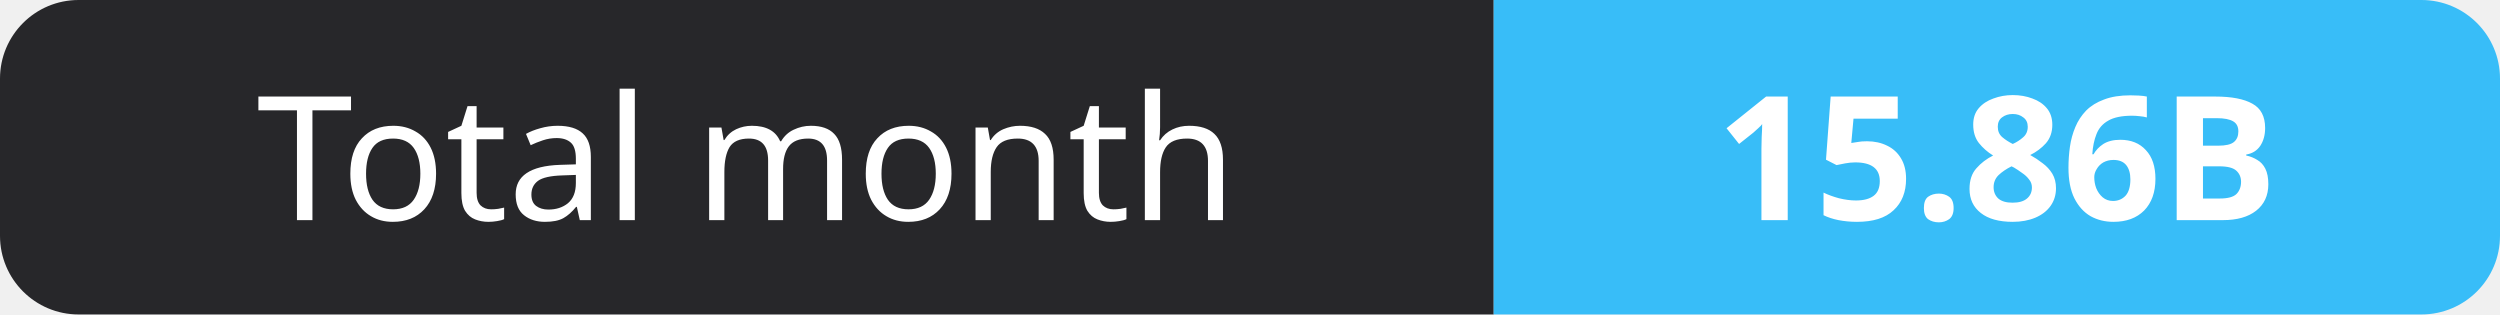
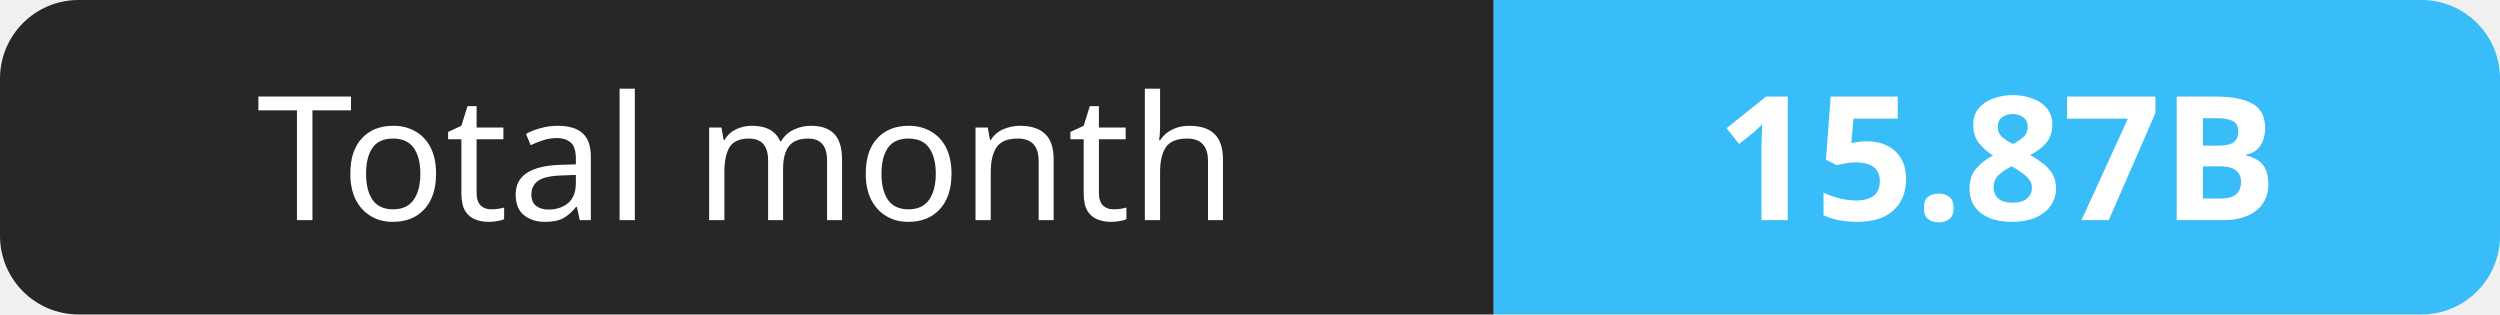
- <svg xmlns="http://www.w3.org/2000/svg" width="159" height="20" role="img" aria-label="Total month: 15.86B">
+ <svg xmlns="http://www.w3.org/2000/svg" width="159" height="20" role="img" aria-label="Total month: 15.87B">
  <clipPath id="r">
    <rect width="159" height="20" rx="5" fill="#fff" />
  </clipPath>
  <g clip-path="url(#r)">
    <rect width="95" height="20" fill="#27272a" />
    <rect x="95" width="64" height="20" fill="#38bdf8" />
  </g>
  <g fill="#fff" text-anchor="middle" font-family="Verdana,Geneva,sans-serif" font-size="11">
    <text x="47.5" y="14">Total month</text>
-     <text x="127.0" y="14" font-weight="700">15.86B</text>
+     <text x="127.0" y="14" font-weight="700">15.87B</text>
  </g>
</svg>
